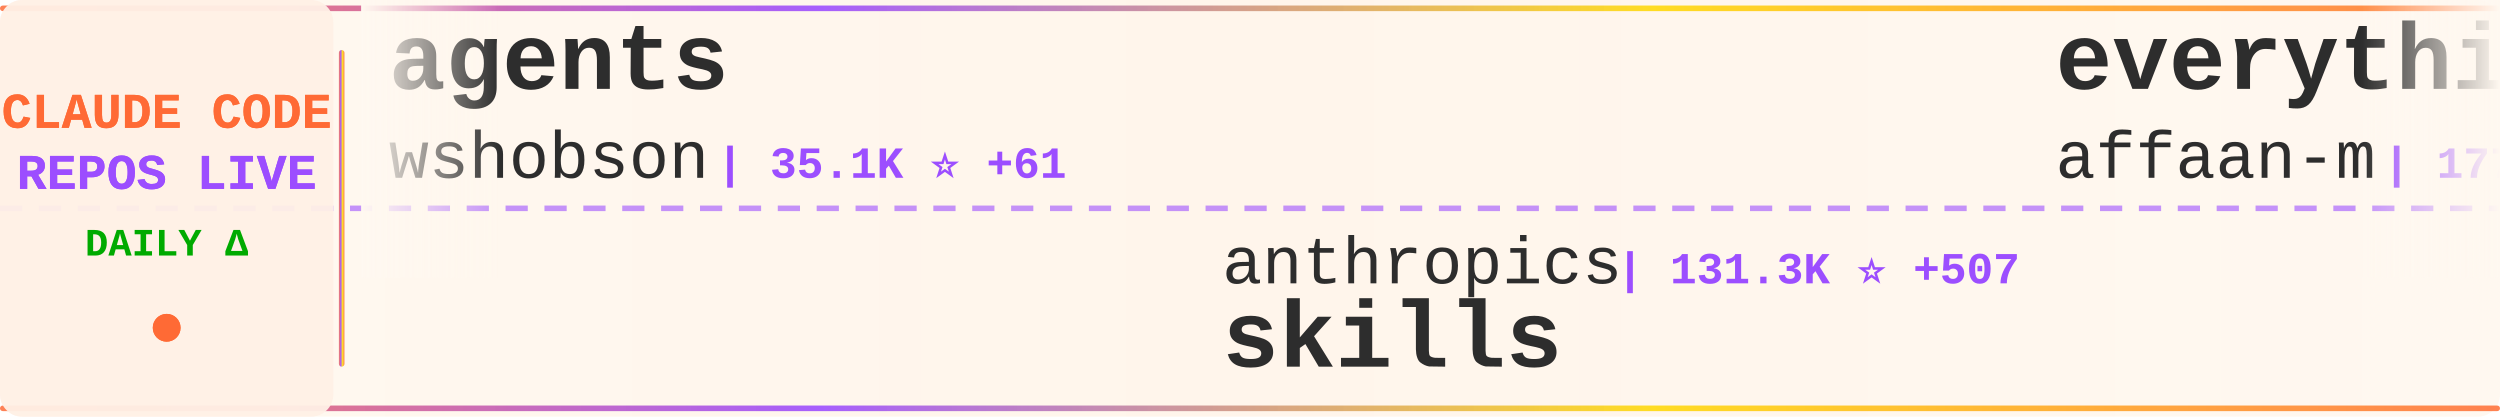
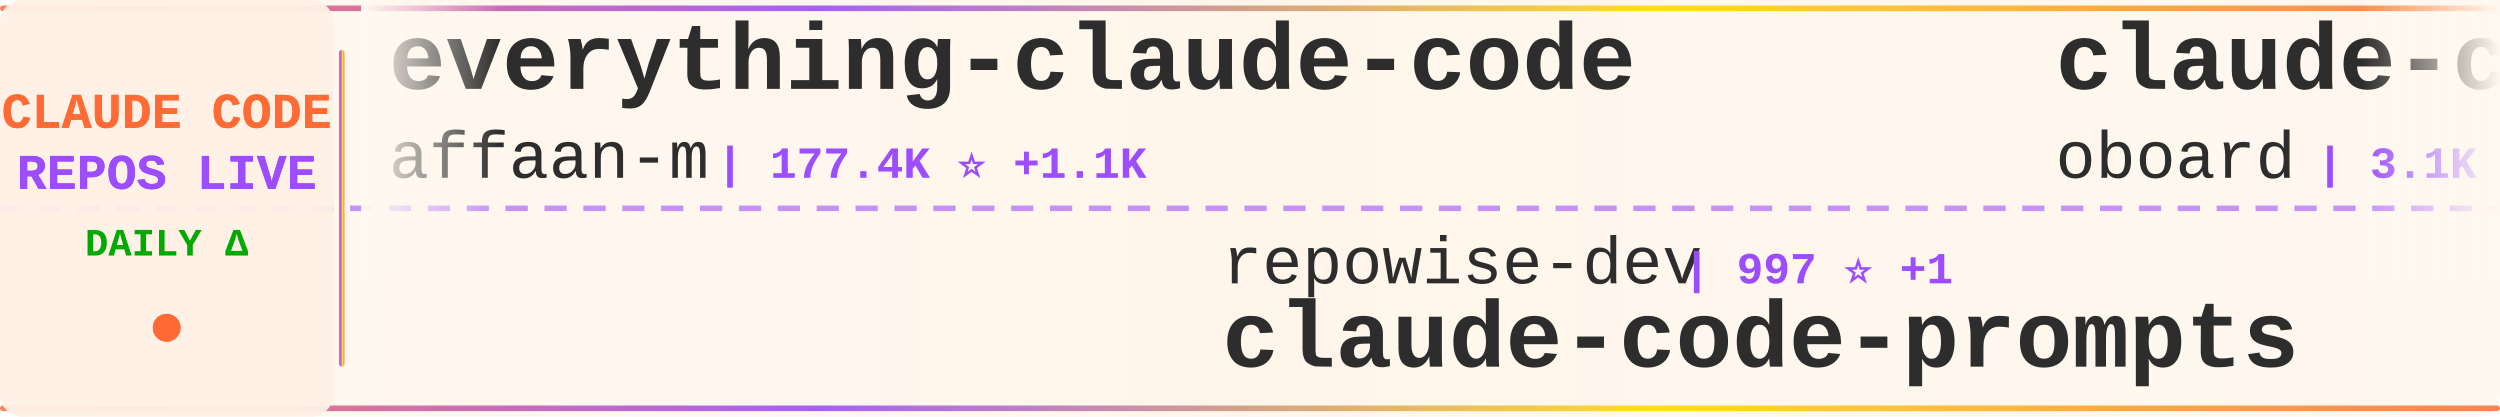
<svg xmlns="http://www.w3.org/2000/svg" width="900" height="150">
  <defs>
    <linearGradient id="tickerBg" x1="0%" y1="0%" x2="100%" y2="0%">
      <stop offset="0%" style="stop-color:#fff8f0;stop-opacity:0.98" />
      <stop offset="50%" style="stop-color:#fff5eb;stop-opacity:1" />
      <stop offset="100%" style="stop-color:#fff8f0;stop-opacity:0.98" />
    </linearGradient>
    <linearGradient id="borderGrad" x1="0%" y1="0%" x2="100%" y2="0%">
      <stop offset="0%" style="stop-color:#FF6B35;stop-opacity:0.85">
        <animate attributeName="stop-opacity" values="0.85;1;0.85" dur="2s" repeatCount="indefinite" />
      </stop>
      <stop offset="33%" style="stop-color:#9C4EFF;stop-opacity:0.9">
        <animate attributeName="stop-opacity" values="0.9;1;0.9" dur="2.2s" repeatCount="indefinite" />
      </stop>
      <stop offset="66%" style="stop-color:#FFD700;stop-opacity:0.85">
        <animate attributeName="stop-opacity" values="0.85;1;0.85" dur="1.8s" repeatCount="indefinite" />
      </stop>
      <stop offset="100%" style="stop-color:#FF6B35;stop-opacity:0.85">
        <animate attributeName="stop-opacity" values="0.85;1;0.85" dur="2s" repeatCount="indefinite" />
      </stop>
    </linearGradient>
    <filter id="textGlow">
      <feGaussianBlur stdDeviation="0.15" result="coloredBlur" />
      <feMerge>
        <feMergeNode in="coloredBlur" />
        <feMergeNode in="SourceGraphic" />
      </feMerge>
    </filter>
    <filter id="metricGlow">
      <feGaussianBlur stdDeviation="0.2" result="coloredBlur" />
      <feMerge>
        <feMergeNode in="coloredBlur" />
        <feMergeNode in="SourceGraphic" />
      </feMerge>
    </filter>
    <linearGradient id="leftFade" x1="0%" y1="0%" x2="100%" y2="0%">
      <stop offset="0%" style="stop-color:#fff8f0;stop-opacity:1" />
      <stop offset="100%" style="stop-color:#fff8f0;stop-opacity:0" />
    </linearGradient>
    <linearGradient id="rightFade" x1="0%" y1="0%" x2="100%" y2="0%">
      <stop offset="0%" style="stop-color:#fff8f0;stop-opacity:0" />
      <stop offset="100%" style="stop-color:#fff8f0;stop-opacity:1" />
    </linearGradient>
  </defs>
  <rect width="900" height="150" fill="url(#tickerBg)" rx="8" />
  <rect x="0" y="2" width="900" height="2" fill="url(#borderGrad)" rx="1" />
  <rect x="0" y="146" width="900" height="2" fill="url(#borderGrad)" rx="1" />
  <line x1="0" y1="75" x2="900" y2="75" stroke="#9C4EFF" stroke-width="2" stroke-dasharray="8 6" opacity="0.6" />
  <rect x="0" y="0" width="120" height="150" fill="#fff0e6" opacity="0.95" rx="8" />
  <text x="60" y="46" font-family="'Courier New', monospace" font-size="18" font-weight="bold" fill="#FF6B35" text-anchor="middle" filter="url(#textGlow)">
    CLAUDE CODE
  </text>
  <text x="60" y="68" font-family="'Courier New', monospace" font-size="18" font-weight="bold" fill="#9C4EFF" text-anchor="middle" filter="url(#textGlow)">
    REPOS LIVE
  </text>
  <text x="60" y="92" font-family="'Courier New', monospace" font-size="14" font-weight="bold" fill="#00aa00" text-anchor="middle">
    DAILY Δ
  </text>
  <circle cx="60" cy="118" r="5" fill="#FF6B35" filter="url(#metricGlow)">
    <animate attributeName="r" values="4;6;4" dur="1.5s" repeatCount="indefinite" />
    <animate attributeName="opacity" values="0.6;1;0.6" dur="1.5s" repeatCount="indefinite" />
  </circle>
  <rect x="122" y="18" width="2" height="114" fill="url(#borderGrad)" rx="1" />
  <clipPath id="tickerClip">
    <rect x="130" y="0" width="770" height="150" />
  </clipPath>
  <g clip-path="url(#tickerClip)">
    <g id="tickerItems">
      <animateTransform attributeName="transform" attributeType="XML" type="translate" from="0 0" to="-3000 0" dur="54s" repeatCount="indefinite" />
      <g transform="translate(0, 0)">
-         <text x="140" y="32" font-family="'Courier New', monospace" font-size="34" font-weight="bold" fill="#2d2d2d">agents</text>
-         <text x="140" y="64" font-family="'Courier New', monospace" font-size="24" font-weight="normal" fill="#2d2d2d" opacity="1.0">wshobson</text>
-         <text x="258" y="64" font-family="'Courier New', monospace" font-size="16" font-weight="bold" fill="#9C4EFF"> | 35.1K ⭐ +61</text>
+         <text x="140" y="32" font-family="'Courier New', monospace" font-size="34" font-weight="bold" fill="#2d2d2d">everything-claude-code</text>
+         <text x="140" y="64" font-family="'Courier New', monospace" font-size="24" font-weight="normal" fill="#2d2d2d" opacity="1.0">affaan-m</text>
+         <text x="258" y="64" font-family="'Courier New', monospace" font-size="16" font-weight="bold" fill="#9C4EFF"> | 177.4K ⭐ +1.1K</text>
      </g>
      <g transform="translate(300, 0)">
-         <text x="140" y="102" font-family="'Courier New', monospace" font-size="24" font-weight="normal" fill="#2d2d2d" opacity="1.0">anthropics</text>
-         <text x="282" y="102" font-family="'Courier New', monospace" font-size="16" font-weight="bold" fill="#9C4EFF"> | 131.3K ⭐ +507</text>
-         <text x="140" y="132" font-family="'Courier New', monospace" font-size="34" font-weight="bold" fill="#2d2d2d">skills</text>
+         <text x="140" y="102" font-family="'Courier New', monospace" font-size="24" font-weight="normal" fill="#2d2d2d" opacity="1.0">repowise-dev</text>
+         <text x="306" y="102" font-family="'Courier New', monospace" font-size="16" font-weight="bold" fill="#9C4EFF"> | 997 ⭐ +1</text>
+         <text x="140" y="132" font-family="'Courier New', monospace" font-size="34" font-weight="bold" fill="#2d2d2d">claude-code-prompts</text>
      </g>
      <g transform="translate(600, 0)">
+         <text x="140" y="32" font-family="'Courier New', monospace" font-size="34" font-weight="bold" fill="#2d2d2d">claude-code-rev</text>
+         <text x="140" y="64" font-family="'Courier New', monospace" font-size="24" font-weight="normal" fill="#2d2d2d" opacity="1.0">oboard</text>
+         <text x="234" y="64" font-family="'Courier New', monospace" font-size="16" font-weight="bold" fill="#9C4EFF"> | 3.1K ⭐ +2</text>
+       </g>
+       <g transform="translate(900, 0)">
+         <text x="140" y="102" font-family="'Courier New', monospace" font-size="24" font-weight="normal" fill="#2d2d2d" opacity="1.0">eyaltoledano</text>
+         <text x="306" y="102" font-family="'Courier New', monospace" font-size="16" font-weight="bold" fill="#9C4EFF"> | 27.1K ⭐ +18</text>
+         <text x="140" y="132" font-family="'Courier New', monospace" font-size="34" font-weight="bold" fill="#2d2d2d">claude-task-master</text>
+       </g>
+       <g transform="translate(1200, 0)">
+         <text x="140" y="32" font-family="'Courier New', monospace" font-size="34" font-weight="bold" fill="#2d2d2d">claude-code-from-scratch</text>
+         <text x="140" y="64" font-family="'Courier New', monospace" font-size="24" font-weight="normal" fill="#2d2d2d" opacity="1.0">Windy3f3f3f3f</text>
+         <text x="318" y="64" font-family="'Courier New', monospace" font-size="16" font-weight="bold" fill="#9C4EFF"> | 1.1K ⭐ +9</text>
+       </g>
+       <g transform="translate(1500, 0)">
+         <text x="140" y="102" font-family="'Courier New', monospace" font-size="24" font-weight="normal" fill="#2d2d2d" opacity="1.0">LING71671</text>
+         <text x="270" y="102" font-family="'Courier New', monospace" font-size="16" font-weight="bold" fill="#9C4EFF"> | 819 ⭐ +3</text>
+         <text x="140" y="132" font-family="'Courier New', monospace" font-size="34" font-weight="bold" fill="#2d2d2d">Open-ClaudeCode</text>
+       </g>
+       <g transform="translate(1800, 0)">
+         <text x="140" y="32" font-family="'Courier New', monospace" font-size="34" font-weight="bold" fill="#2d2d2d">claude-code-sub-agents</text>
+         <text x="140" y="64" font-family="'Courier New', monospace" font-size="24" font-weight="normal" fill="#2d2d2d" opacity="1.0">lst97</text>
+         <text x="222" y="64" font-family="'Courier New', monospace" font-size="16" font-weight="bold" fill="#9C4EFF"> | 1.6K ⭐ +2</text>
+       </g>
+       <g transform="translate(2100, 0)">
+         <text x="140" y="102" font-family="'Courier New', monospace" font-size="24" font-weight="normal" fill="#2d2d2d" opacity="1.0">zstmfhy</text>
+         <text x="246" y="102" font-family="'Courier New', monospace" font-size="16" font-weight="bold" fill="#9C4EFF"> | 190 ⭐</text>
+         <text x="140" y="132" font-family="'Courier New', monospace" font-size="34" font-weight="bold" fill="#2d2d2d">Claude-code</text>
+       </g>
+       <g transform="translate(2400, 0)">
+         <text x="140" y="32" font-family="'Courier New', monospace" font-size="34" font-weight="bold" fill="#2d2d2d">claude-code-webui</text>
+         <text x="140" y="64" font-family="'Courier New', monospace" font-size="24" font-weight="normal" fill="#2d2d2d" opacity="1.0">sugyan</text>
+         <text x="234" y="64" font-family="'Courier New', monospace" font-size="16" font-weight="bold" fill="#9C4EFF"> | 1.1K ⭐ +1</text>
+       </g>
+       <g transform="translate(2700, 0)">
+         <text x="140" y="102" font-family="'Courier New', monospace" font-size="24" font-weight="normal" fill="#2d2d2d" opacity="1.0">hangsman</text>
+         <text x="258" y="102" font-family="'Courier New', monospace" font-size="16" font-weight="bold" fill="#9C4EFF"> | 772 ⭐ +1</text>
+         <text x="140" y="132" font-family="'Courier New', monospace" font-size="34" font-weight="bold" fill="#2d2d2d">claude-code-source</text>
+       </g>
+       <g transform="translate(3000, 0)">
        <text x="140" y="32" font-family="'Courier New', monospace" font-size="34" font-weight="bold" fill="#2d2d2d">everything-claude-code</text>
        <text x="140" y="64" font-family="'Courier New', monospace" font-size="24" font-weight="normal" fill="#2d2d2d" opacity="1.0">affaan-m</text>
-         <text x="258" y="64" font-family="'Courier New', monospace" font-size="16" font-weight="bold" fill="#9C4EFF"> | 177.2K ⭐ +998</text>
-       </g>
-       <g transform="translate(900, 0)">
-         <text x="140" y="102" font-family="'Courier New', monospace" font-size="24" font-weight="normal" fill="#2d2d2d" opacity="1.0">rohitg00</text>
-         <text x="258" y="102" font-family="'Courier New', monospace" font-size="16" font-weight="bold" fill="#9C4EFF"> | 1.6K ⭐ +11</text>
-         <text x="140" y="132" font-family="'Courier New', monospace" font-size="34" font-weight="bold" fill="#2d2d2d">awesome-claude-code-tool...</text>
-       </g>
-       <g transform="translate(1200, 0)">
-         <text x="140" y="32" font-family="'Courier New', monospace" font-size="34" font-weight="bold" fill="#2d2d2d">claude-code-sourcemap</text>
-         <text x="140" y="64" font-family="'Courier New', monospace" font-size="24" font-weight="normal" fill="#2d2d2d" opacity="1.0">ChinaSiro</text>
-         <text x="270" y="64" font-family="'Courier New', monospace" font-size="16" font-weight="bold" fill="#9C4EFF"> | 9.1K ⭐ +6</text>
-       </g>
-       <g transform="translate(1500, 0)">
-         <text x="140" y="102" font-family="'Courier New', monospace" font-size="24" font-weight="normal" fill="#2d2d2d" opacity="1.0">lst97</text>
-         <text x="222" y="102" font-family="'Courier New', monospace" font-size="16" font-weight="bold" fill="#9C4EFF"> | 1.6K ⭐ +2</text>
-         <text x="140" y="132" font-family="'Courier New', monospace" font-size="34" font-weight="bold" fill="#2d2d2d">claude-code-sub-agents</text>
-       </g>
-       <g transform="translate(1800, 0)">
-         <text x="140" y="32" font-family="'Courier New', monospace" font-size="34" font-weight="bold" fill="#2d2d2d">antigravity-awesome-skil...</text>
-         <text x="140" y="64" font-family="'Courier New', monospace" font-size="24" font-weight="normal" fill="#2d2d2d" opacity="1.0">sickn33</text>
-         <text x="246" y="64" font-family="'Courier New', monospace" font-size="16" font-weight="bold" fill="#9C4EFF"> | 37.0K ⭐ +111</text>
-       </g>
-       <g transform="translate(2100, 0)">
-         <text x="140" y="102" font-family="'Courier New', monospace" font-size="24" font-weight="normal" fill="#2d2d2d" opacity="1.0">anthropics</text>
-         <text x="282" y="102" font-family="'Courier New', monospace" font-size="16" font-weight="bold" fill="#9C4EFF"> | 4.6K ⭐ +6</text>
-         <text x="140" y="132" font-family="'Courier New', monospace" font-size="34" font-weight="bold" fill="#2d2d2d">claude-code-security-rev...</text>
-       </g>
-       <g transform="translate(2400, 0)">
-         <text x="140" y="32" font-family="'Courier New', monospace" font-size="34" font-weight="bold" fill="#2d2d2d">ralph</text>
-         <text x="140" y="64" font-family="'Courier New', monospace" font-size="24" font-weight="normal" fill="#2d2d2d" opacity="1.0">snarktank</text>
-         <text x="270" y="64" font-family="'Courier New', monospace" font-size="16" font-weight="bold" fill="#9C4EFF"> | 18.8K ⭐ +37</text>
-       </g>
-       <g transform="translate(2700, 0)">
-         <text x="140" y="102" font-family="'Courier New', monospace" font-size="24" font-weight="normal" fill="#2d2d2d" opacity="1.0">davila7</text>
-         <text x="246" y="102" font-family="'Courier New', monospace" font-size="16" font-weight="bold" fill="#9C4EFF"> | 27.1K ⭐ +72</text>
-         <text x="140" y="132" font-family="'Courier New', monospace" font-size="34" font-weight="bold" fill="#2d2d2d">claude-code-templates</text>
-       </g>
-       <g transform="translate(3000, 0)">
-         <text x="140" y="32" font-family="'Courier New', monospace" font-size="34" font-weight="bold" fill="#2d2d2d">agents</text>
-         <text x="140" y="64" font-family="'Courier New', monospace" font-size="24" font-weight="normal" fill="#2d2d2d" opacity="1.0">wshobson</text>
-         <text x="258" y="64" font-family="'Courier New', monospace" font-size="16" font-weight="bold" fill="#9C4EFF"> | 35.1K ⭐ +61</text>
+         <text x="258" y="64" font-family="'Courier New', monospace" font-size="16" font-weight="bold" fill="#9C4EFF"> | 177.4K ⭐ +1.1K</text>
      </g>
      <g transform="translate(3300, 0)">
-         <text x="140" y="102" font-family="'Courier New', monospace" font-size="24" font-weight="normal" fill="#2d2d2d" opacity="1.0">anthropics</text>
-         <text x="282" y="102" font-family="'Courier New', monospace" font-size="16" font-weight="bold" fill="#9C4EFF"> | 131.3K ⭐ +507</text>
-         <text x="140" y="132" font-family="'Courier New', monospace" font-size="34" font-weight="bold" fill="#2d2d2d">skills</text>
+         <text x="140" y="102" font-family="'Courier New', monospace" font-size="24" font-weight="normal" fill="#2d2d2d" opacity="1.0">repowise-dev</text>
+         <text x="306" y="102" font-family="'Courier New', monospace" font-size="16" font-weight="bold" fill="#9C4EFF"> | 997 ⭐ +1</text>
+         <text x="140" y="132" font-family="'Courier New', monospace" font-size="34" font-weight="bold" fill="#2d2d2d">claude-code-prompts</text>
      </g>
      <g transform="translate(3600, 0)">
-         <text x="140" y="32" font-family="'Courier New', monospace" font-size="34" font-weight="bold" fill="#2d2d2d">everything-claude-code</text>
-         <text x="140" y="64" font-family="'Courier New', monospace" font-size="24" font-weight="normal" fill="#2d2d2d" opacity="1.0">affaan-m</text>
-         <text x="258" y="64" font-family="'Courier New', monospace" font-size="16" font-weight="bold" fill="#9C4EFF"> | 177.2K ⭐ +998</text>
+         <text x="140" y="32" font-family="'Courier New', monospace" font-size="34" font-weight="bold" fill="#2d2d2d">claude-code-rev</text>
+         <text x="140" y="64" font-family="'Courier New', monospace" font-size="24" font-weight="normal" fill="#2d2d2d" opacity="1.0">oboard</text>
+         <text x="234" y="64" font-family="'Courier New', monospace" font-size="16" font-weight="bold" fill="#9C4EFF"> | 3.1K ⭐ +2</text>
      </g>
      <g transform="translate(3900, 0)">
-         <text x="140" y="102" font-family="'Courier New', monospace" font-size="24" font-weight="normal" fill="#2d2d2d" opacity="1.0">rohitg00</text>
-         <text x="258" y="102" font-family="'Courier New', monospace" font-size="16" font-weight="bold" fill="#9C4EFF"> | 1.6K ⭐ +11</text>
-         <text x="140" y="132" font-family="'Courier New', monospace" font-size="34" font-weight="bold" fill="#2d2d2d">awesome-claude-code-tool...</text>
+         <text x="140" y="102" font-family="'Courier New', monospace" font-size="24" font-weight="normal" fill="#2d2d2d" opacity="1.0">eyaltoledano</text>
+         <text x="306" y="102" font-family="'Courier New', monospace" font-size="16" font-weight="bold" fill="#9C4EFF"> | 27.1K ⭐ +18</text>
+         <text x="140" y="132" font-family="'Courier New', monospace" font-size="34" font-weight="bold" fill="#2d2d2d">claude-task-master</text>
      </g>
    </g>
  </g>
  <rect x="130" y="0" width="50" height="100" fill="url(#leftFade)" />
  <rect x="850" y="0" width="50" height="100" fill="url(#rightFade)" />
</svg>
